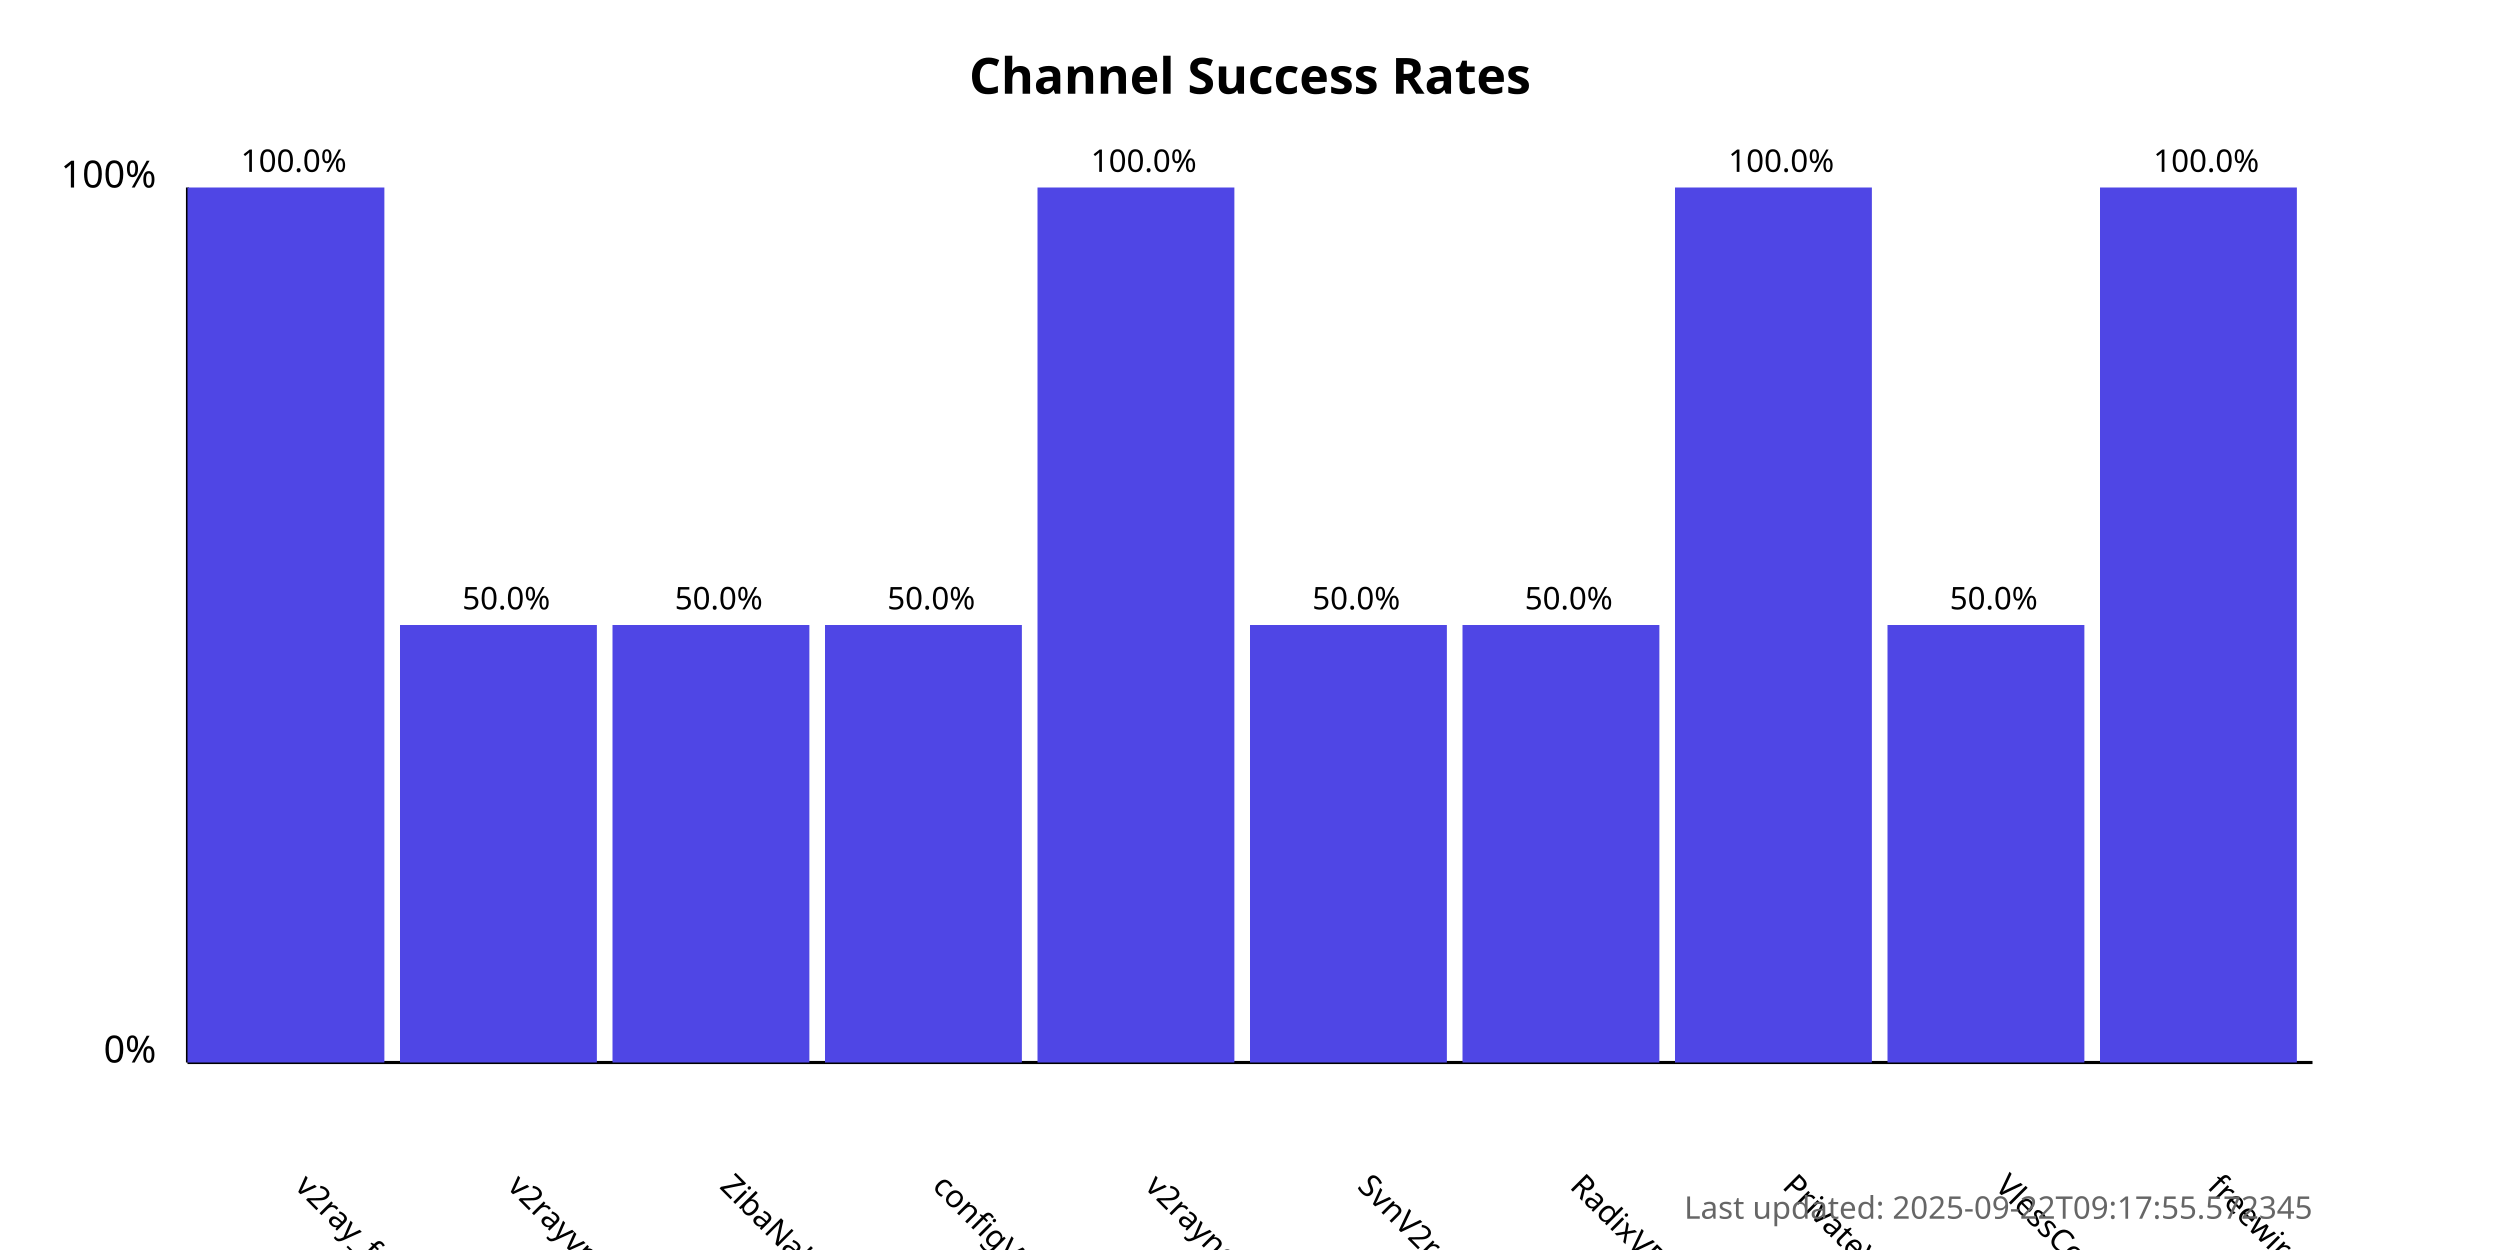
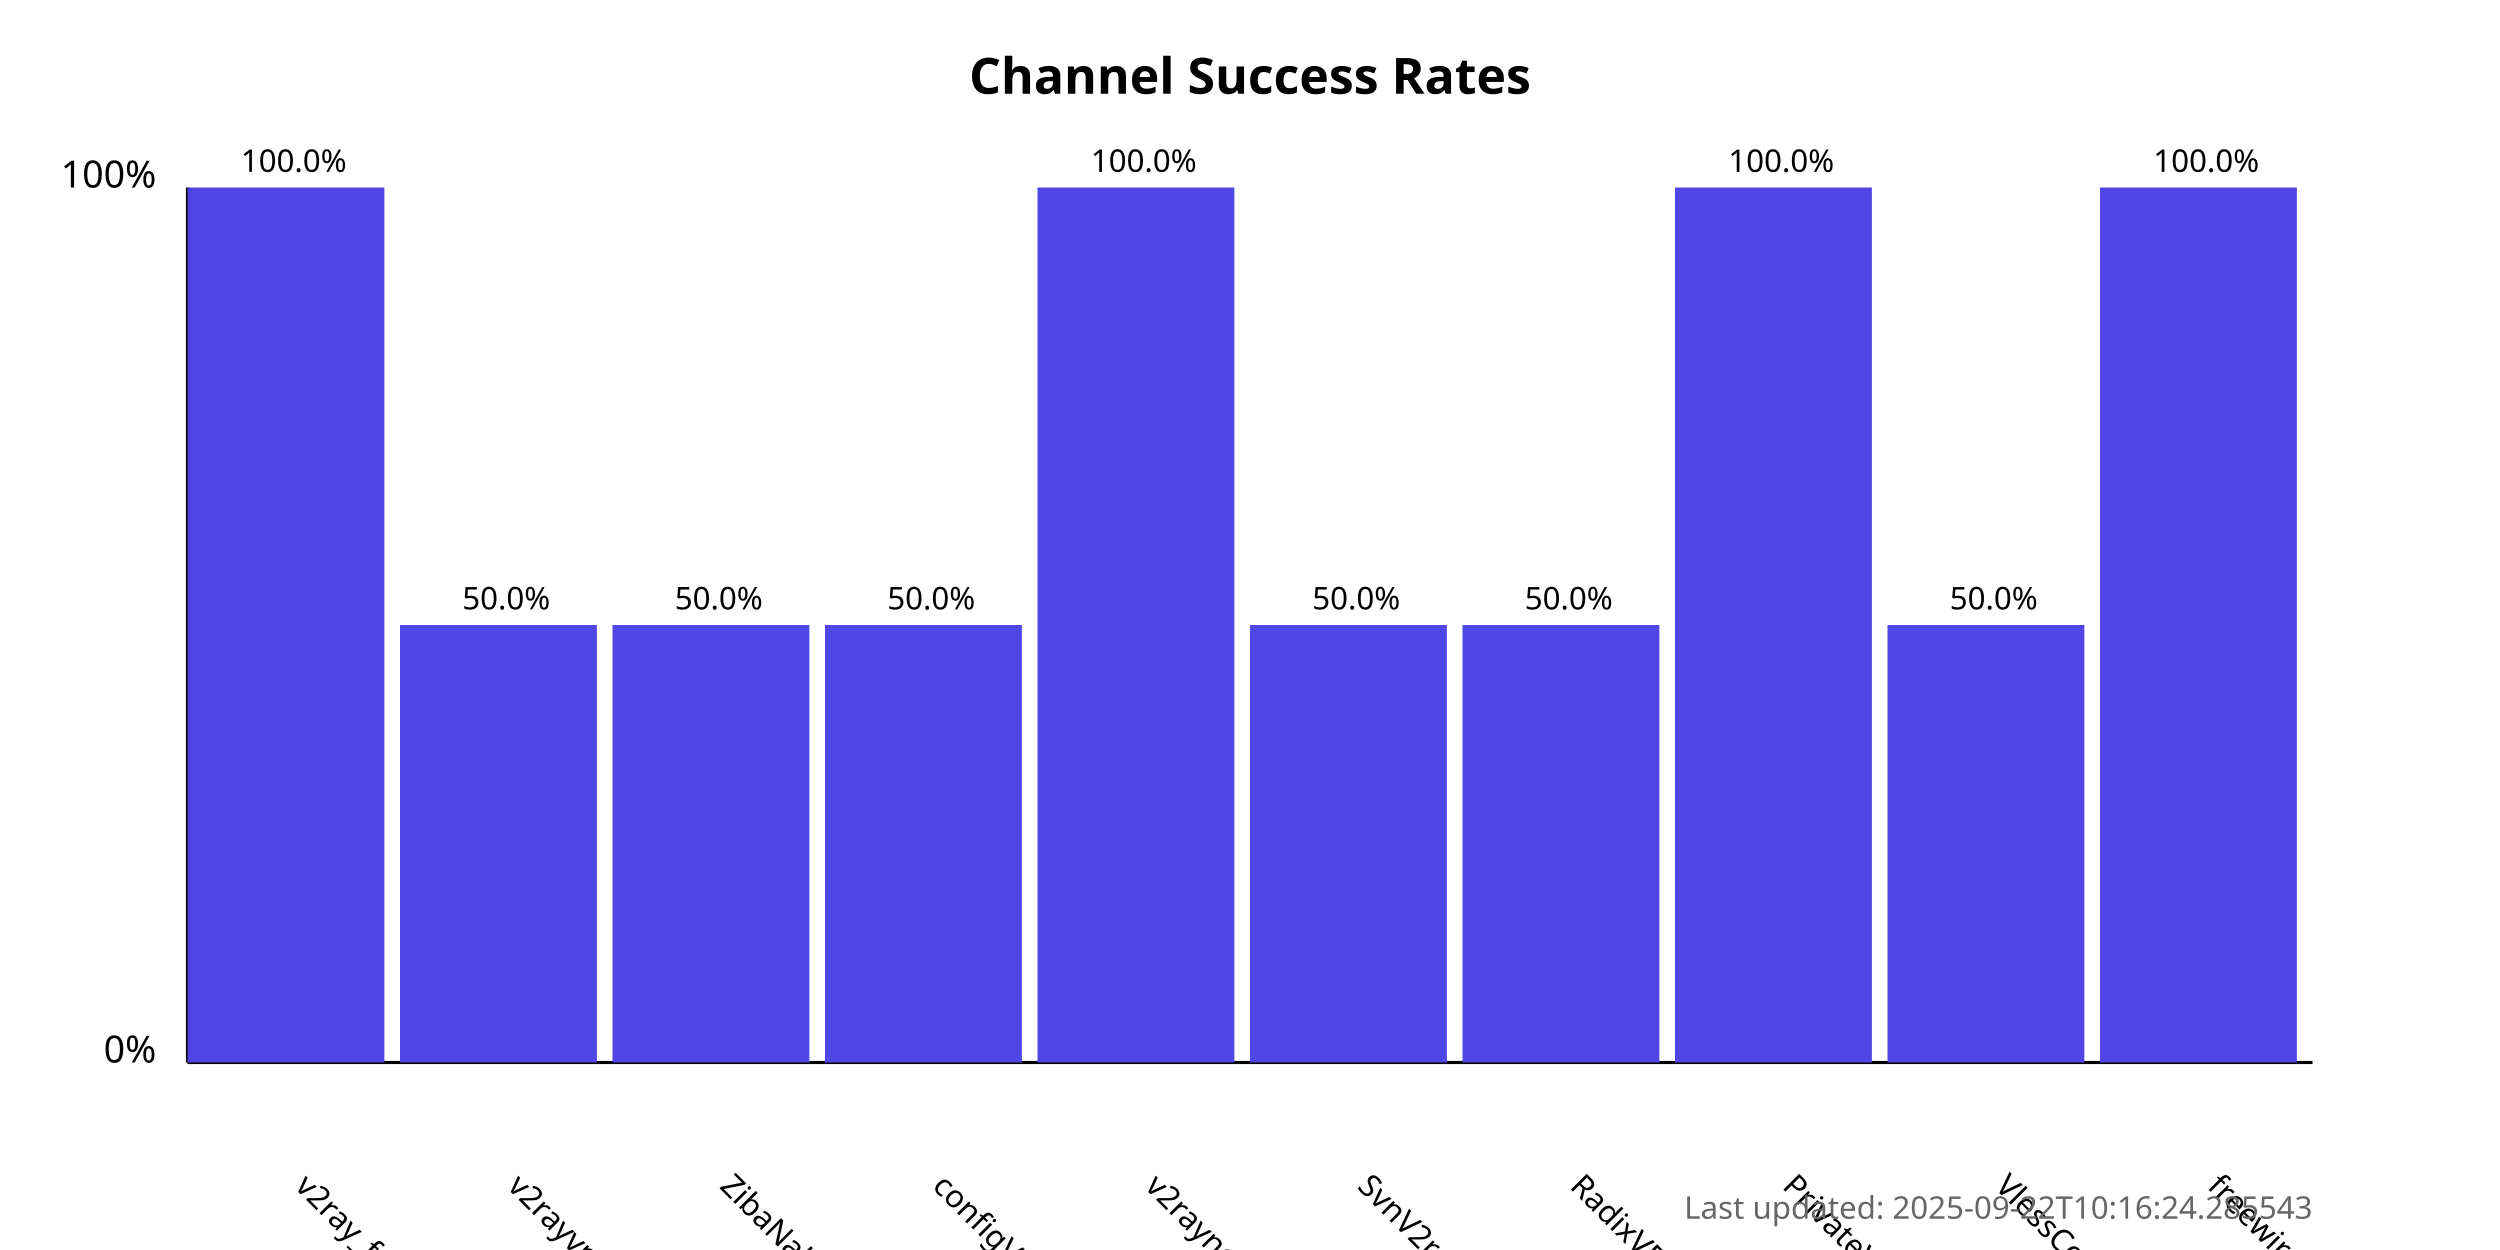
<svg xmlns="http://www.w3.org/2000/svg" width="800" height="400">
  <style>
            .chart-title { font: bold 16px sans-serif; }
            .axis-label { font: 12px sans-serif; }
            .tick-label { font: 10px sans-serif; }
            .bar { fill: #4f46e5; }
            .bar:hover { fill: #6366f1; }
            .timestamp { font: 10px sans-serif; fill: #666; }
        </style>
  <text x="400.0" y="30" text-anchor="middle" class="chart-title">
            Channel Success Rates
        </text>
  <line x1="60" y1="340" x2="60" y2="60" stroke="black" stroke-width="1" />
  <line x1="60" y1="340" x2="740" y2="340" stroke="black" stroke-width="1" />
  <text x="50" y="340" text-anchor="end" class="axis-label">0%</text>
  <text x="50" y="60" text-anchor="end" class="axis-label">100%</text>
  <g>
    <rect x="60" y="60.0" width="63.0" height="280.0" class="bar" />
    <text x="94.0" y="380" transform="rotate(45, 94.0, 380)" text-anchor="start" class="tick-label">
                v2ray_free_conf
            </text>
    <text x="94.0" y="55.0" text-anchor="middle" class="tick-label">
                100.0%
            </text>
  </g>
  <g>
    <rect x="128.0" y="200.0" width="63.0" height="140.0" class="bar" />
    <text x="162.0" y="380" transform="rotate(45, 162.0, 380)" text-anchor="start" class="tick-label">
                v2rayvpno
            </text>
    <text x="162.0" y="195.0" text-anchor="middle" class="tick-label">
                50.0%
            </text>
  </g>
  <g>
    <rect x="196.0" y="200.0" width="63.0" height="140.0" class="bar" />
    <text x="230.0" y="380" transform="rotate(45, 230.0, 380)" text-anchor="start" class="tick-label">
                ZibaNabz
            </text>
    <text x="230.0" y="195.0" text-anchor="middle" class="tick-label">
                50.0%
            </text>
  </g>
  <g>
    <rect x="264.0" y="200.0" width="63.0" height="140.0" class="bar" />
    <text x="298.0" y="380" transform="rotate(45, 298.0, 380)" text-anchor="start" class="tick-label">
                configV2rayForFree
            </text>
    <text x="298.0" y="195.0" text-anchor="middle" class="tick-label">
                50.0%
            </text>
  </g>
  <g>
    <rect x="332.0" y="60.0" width="63.0" height="280.0" class="bar" />
    <text x="366.0" y="380" transform="rotate(45, 366.0, 380)" text-anchor="start" class="tick-label">
                v2rayngvpn
            </text>
    <text x="366.0" y="55.0" text-anchor="middle" class="tick-label">
                100.0%
            </text>
  </g>
  <g>
    <rect x="400.0" y="200.0" width="63.0" height="140.0" class="bar" />
    <text x="434.0" y="380" transform="rotate(45, 434.0, 380)" text-anchor="start" class="tick-label">
                SvnV2ray
            </text>
    <text x="434.0" y="195.0" text-anchor="middle" class="tick-label">
                50.0%
            </text>
  </g>
  <g>
    <rect x="468.0" y="200.0" width="63.0" height="140.0" class="bar" />
    <text x="502.0" y="380" transform="rotate(45, 502.0, 380)" text-anchor="start" class="tick-label">
                RadixVPN
            </text>
    <text x="502.0" y="195.0" text-anchor="middle" class="tick-label">
                50.0%
            </text>
  </g>
  <g>
    <rect x="536.0" y="60.0" width="63.0" height="280.0" class="bar" />
    <text x="570.0" y="380" transform="rotate(45, 570.0, 380)" text-anchor="start" class="tick-label">
                PrivateVPNs
            </text>
    <text x="570.0" y="55.0" text-anchor="middle" class="tick-label">
                100.0%
            </text>
  </g>
  <g>
    <rect x="604.0" y="200.0" width="63.0" height="140.0" class="bar" />
    <text x="638.0" y="380" transform="rotate(45, 638.0, 380)" text-anchor="start" class="tick-label">
                VlessConfig
            </text>
    <text x="638.0" y="195.0" text-anchor="middle" class="tick-label">
                50.0%
            </text>
  </g>
  <g>
    <rect x="672.0" y="60.0" width="63.0" height="280.0" class="bar" />
    <text x="706.0" y="380" transform="rotate(45, 706.0, 380)" text-anchor="start" class="tick-label">
                freewireguard
            </text>
    <text x="706.0" y="55.0" text-anchor="middle" class="tick-label">
                100.0%
            </text>
  </g>
  <text x="740" y="390" text-anchor="end" class="timestamp">
-             Last updated: 2025-09-22T09:17:55.572345
+             Last updated: 2025-09-22T10:16:24.285543
        </text>
</svg>
